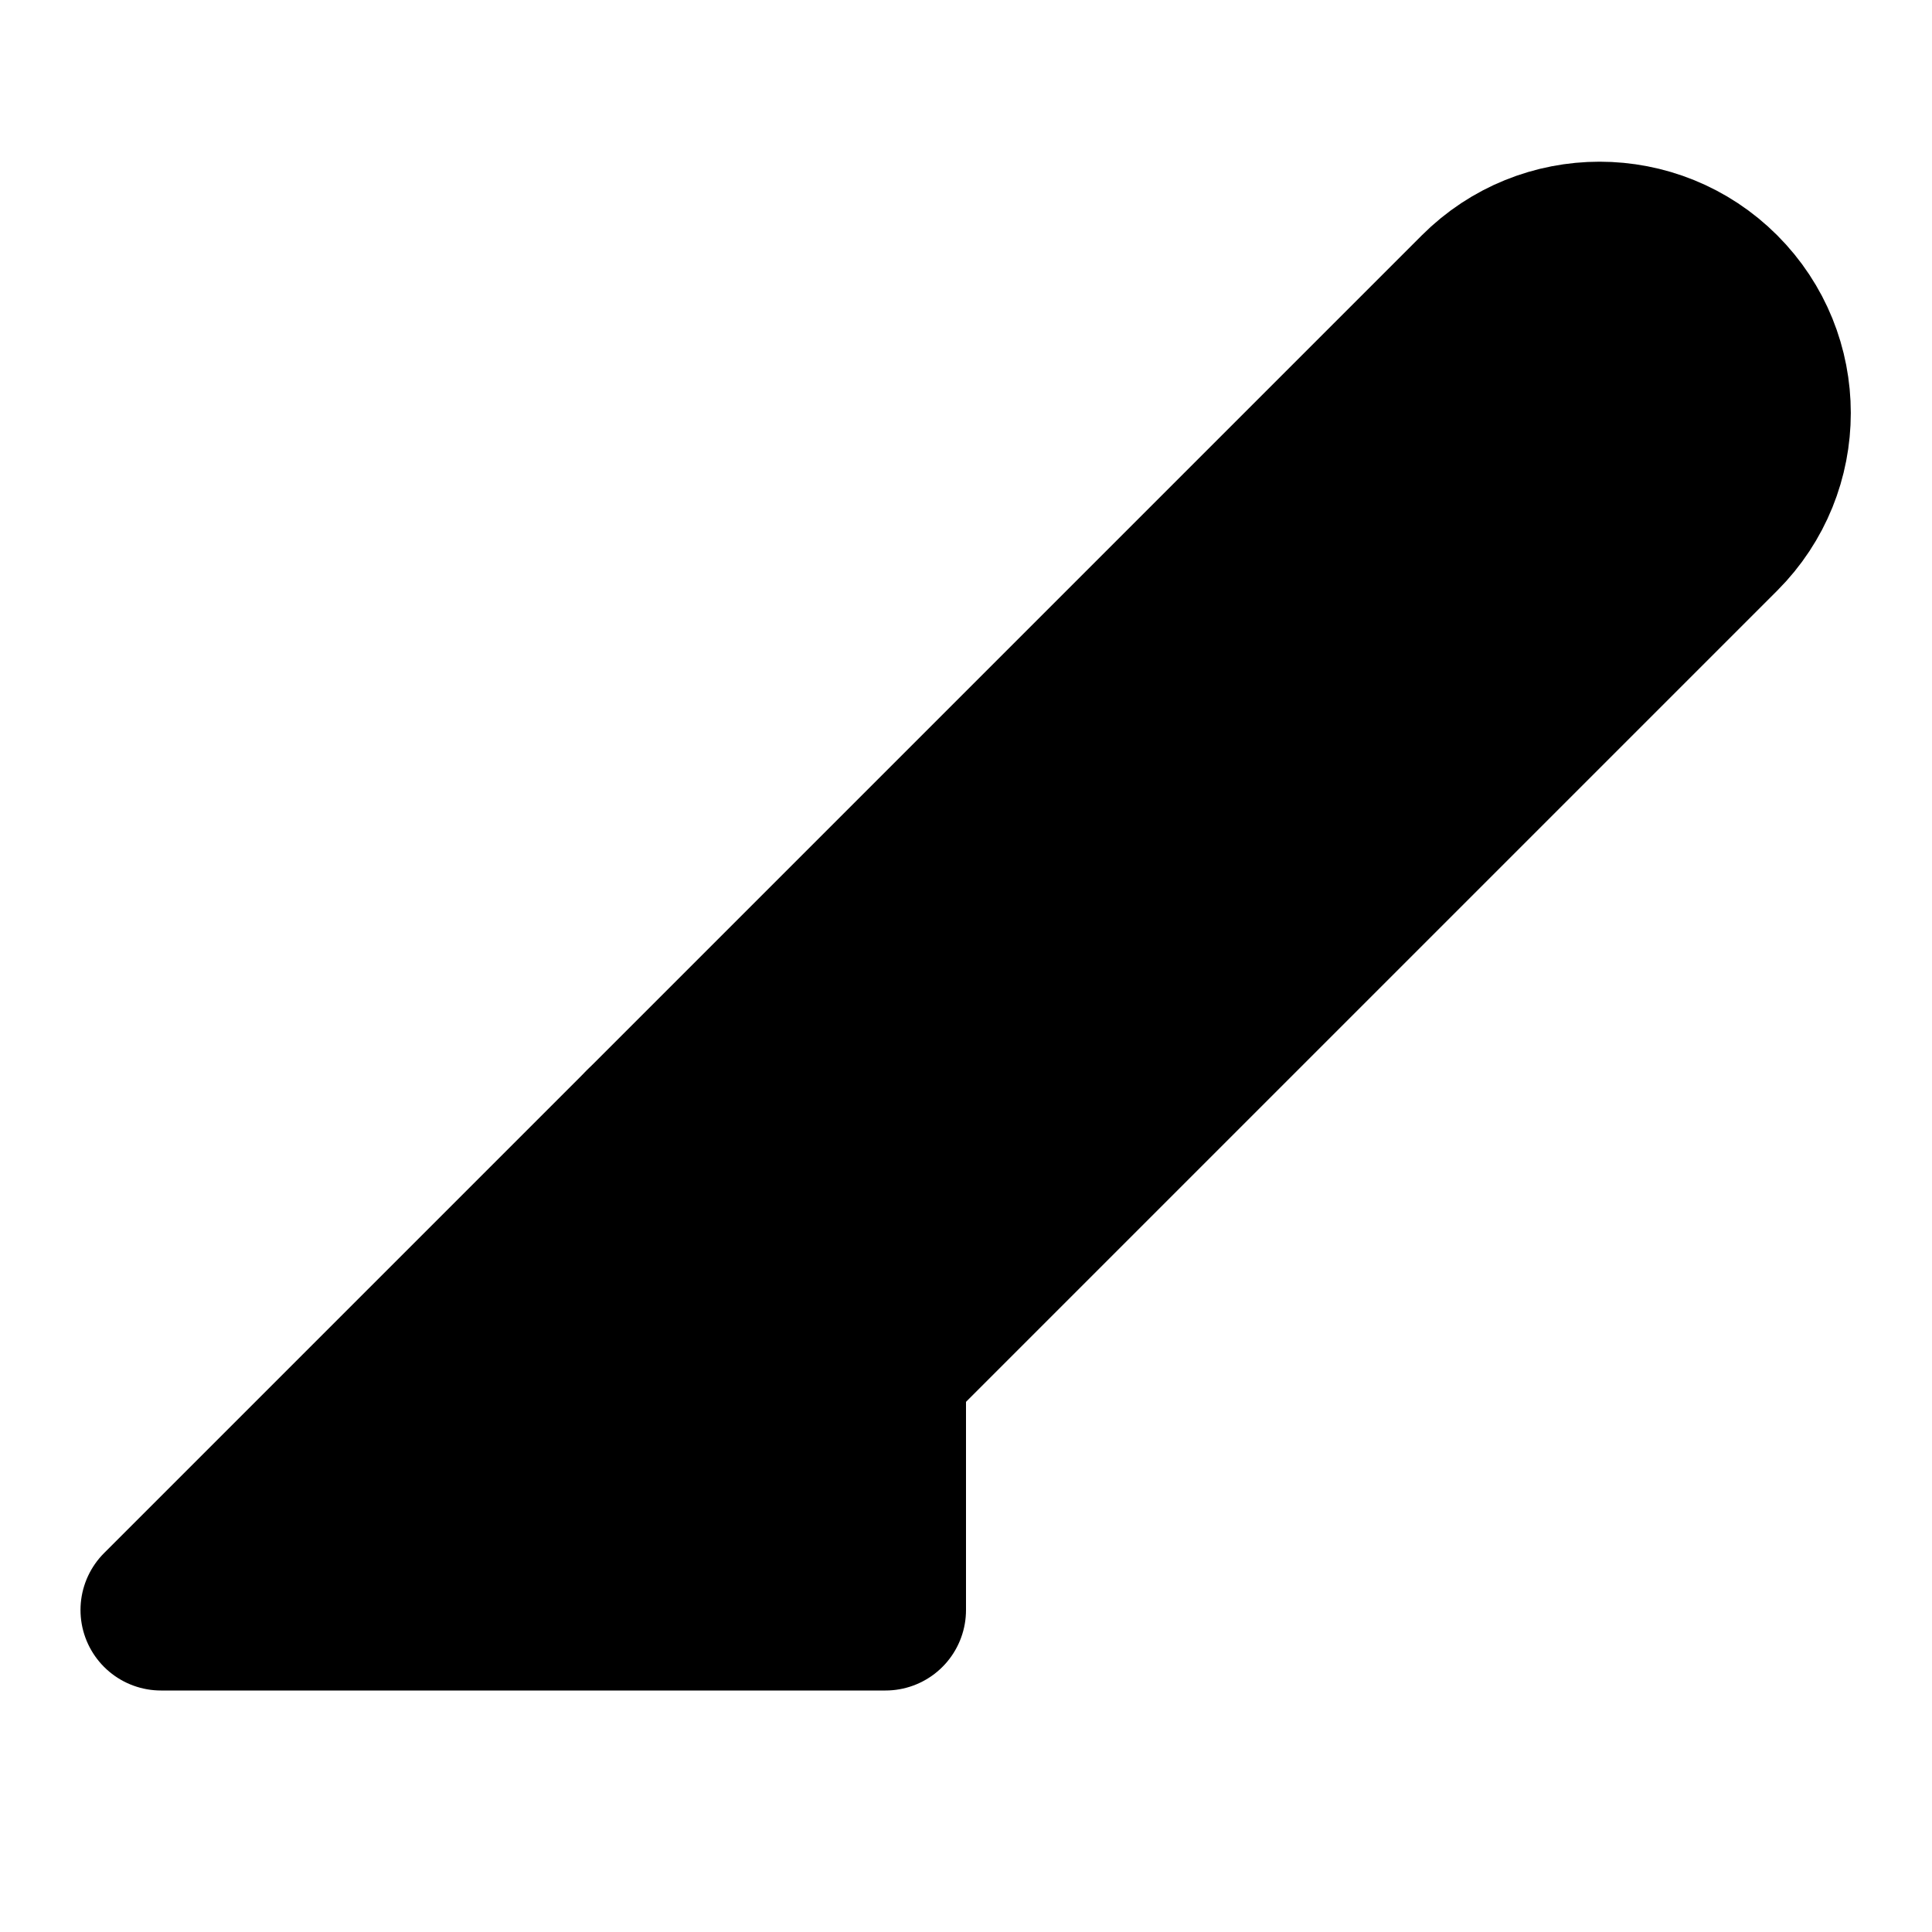
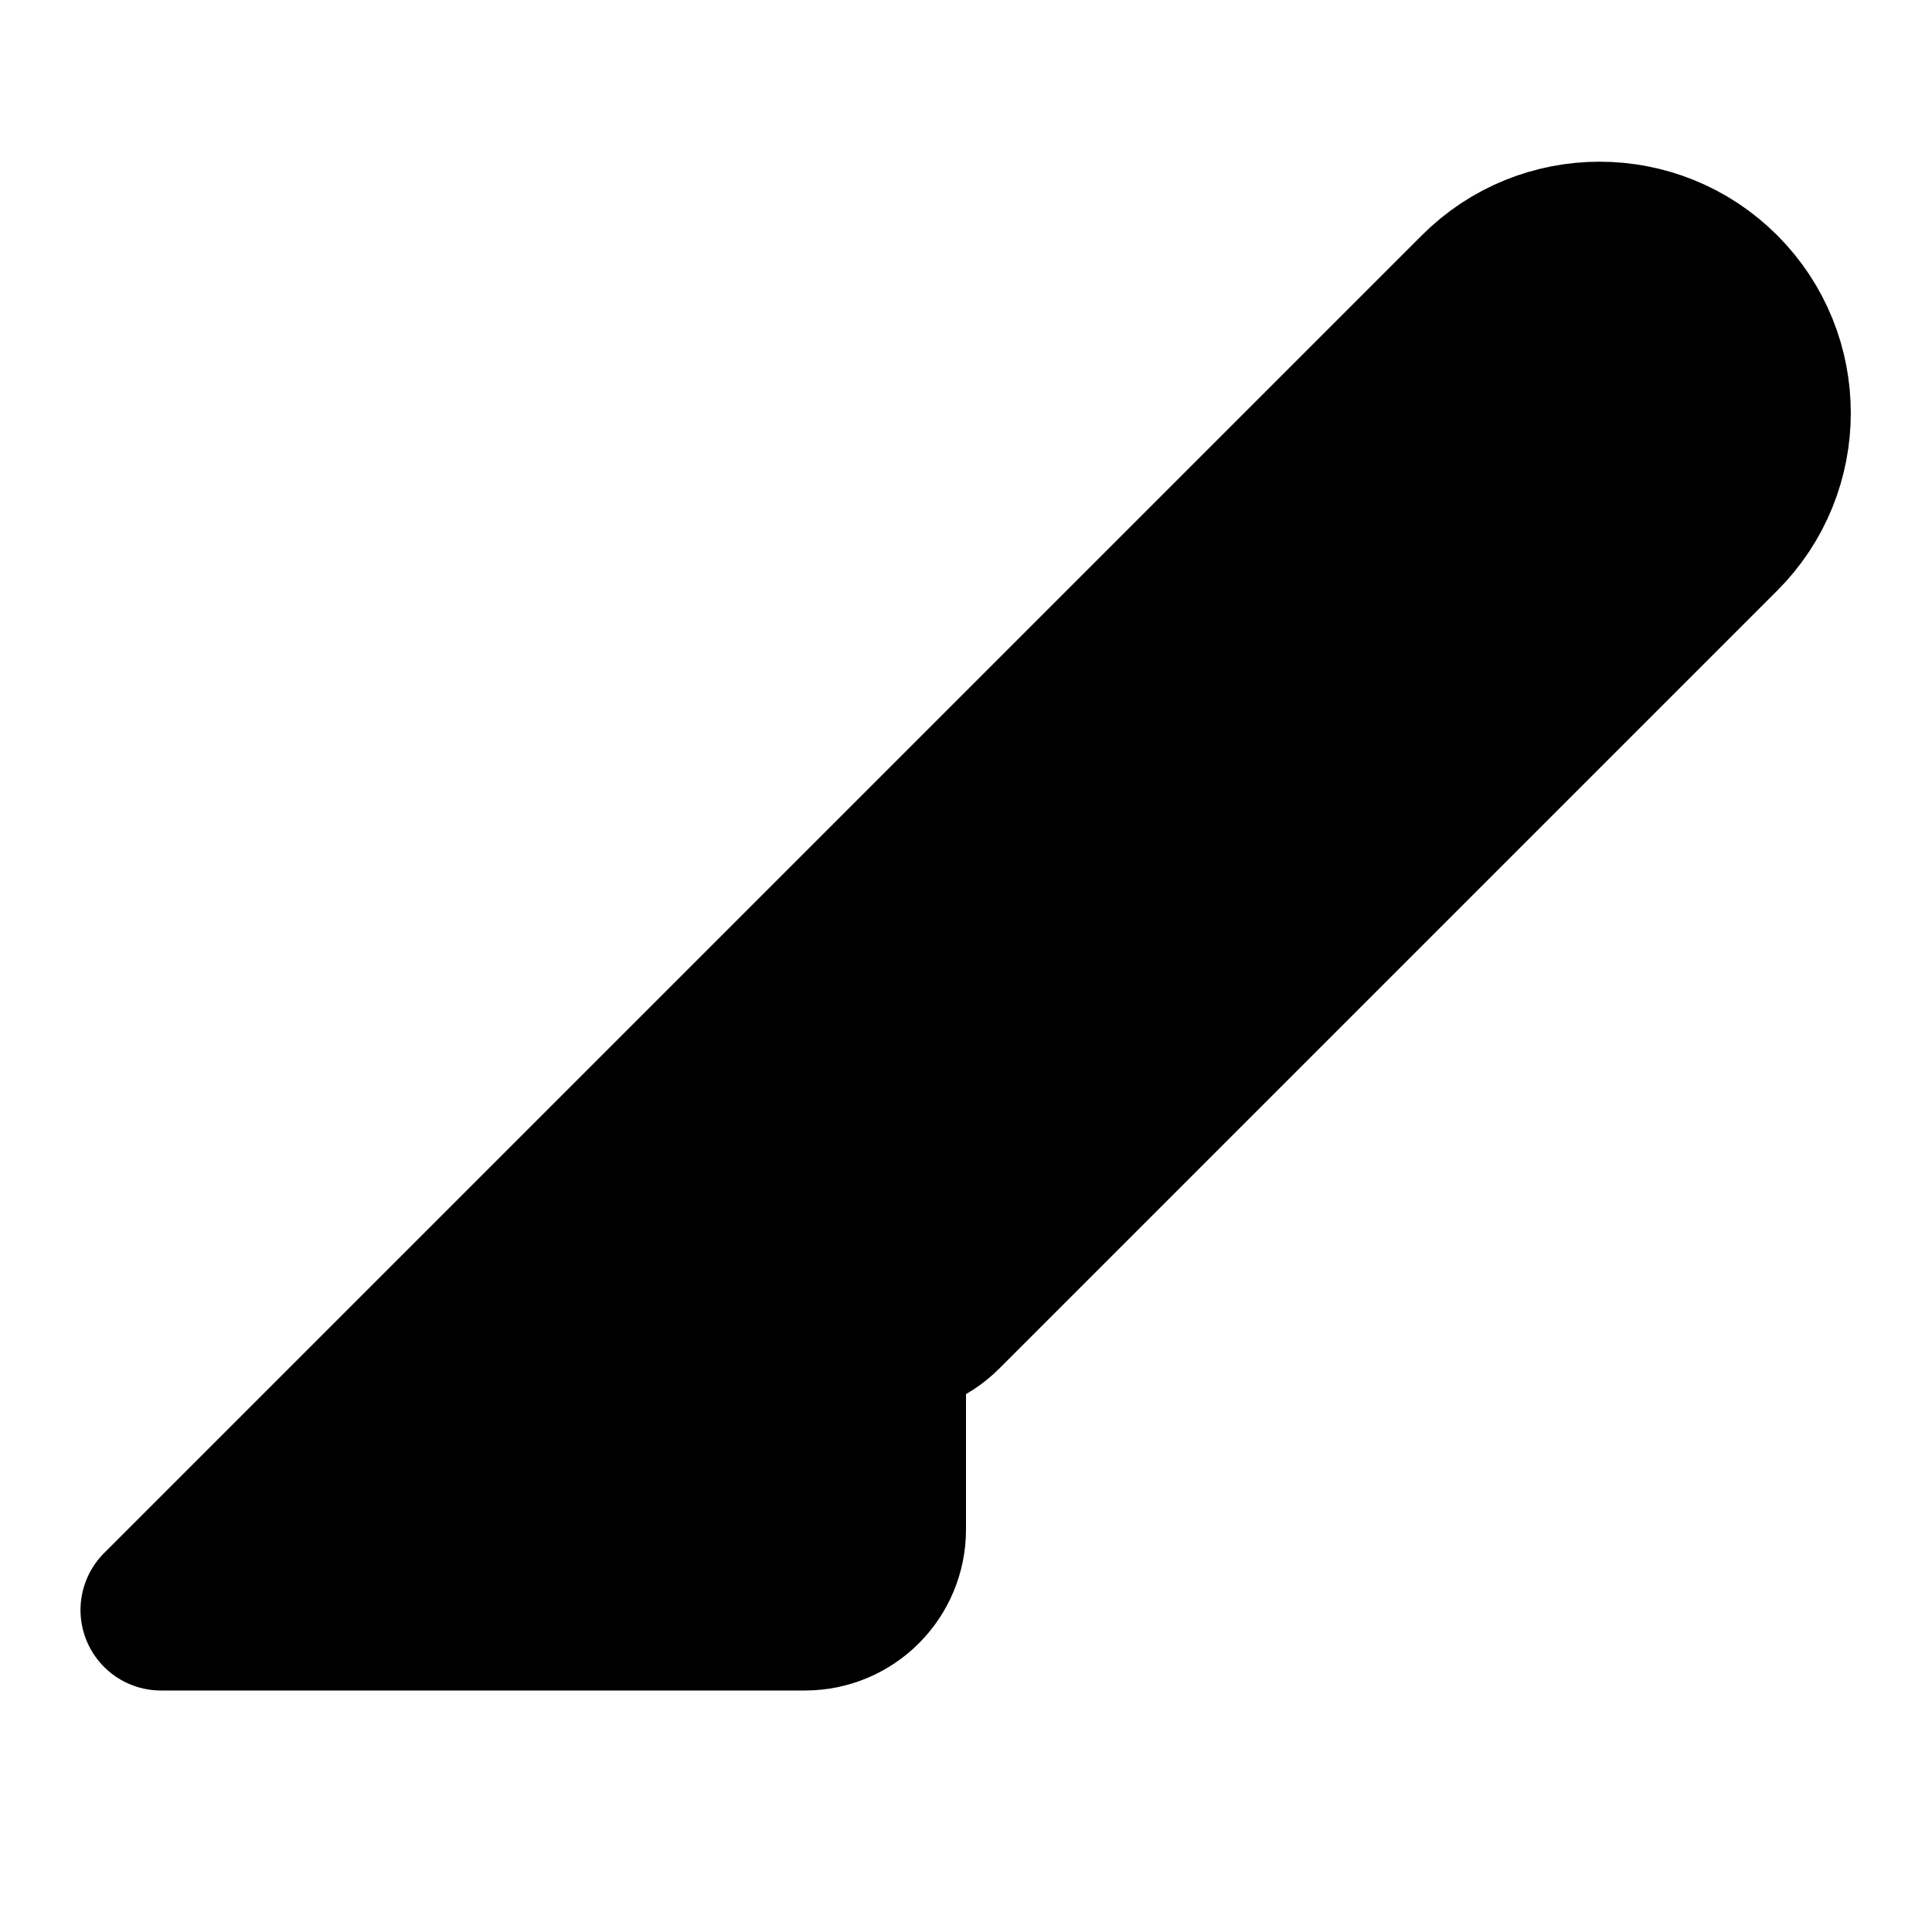
<svg xmlns="http://www.w3.org/2000/svg" width="24" height="24" viewBox="0 0 24 24" fill="currentColor" stroke="currentColor" stroke-width="2" stroke-linecap="round" stroke-linejoin="round">
-   <path vector-effect="non-scaling-stroke" d="m8 14-6 6h9v-3" />
-   <path vector-effect="non-scaling-stroke" d="M18.37 3.63 8 14l3 3L21.37 6.63a2.12 2.12 0 1 0-3-3Z" />
+   <path vector-effect="non-scaling-stroke" d="M11 16.586V19a1 1 0 0 1-1 1H2L18.37 3.63a1 1 0 1 1 3 3l-9.663 9.663a1 1 0 0 1-1.414 0L8 14" />
</svg>
